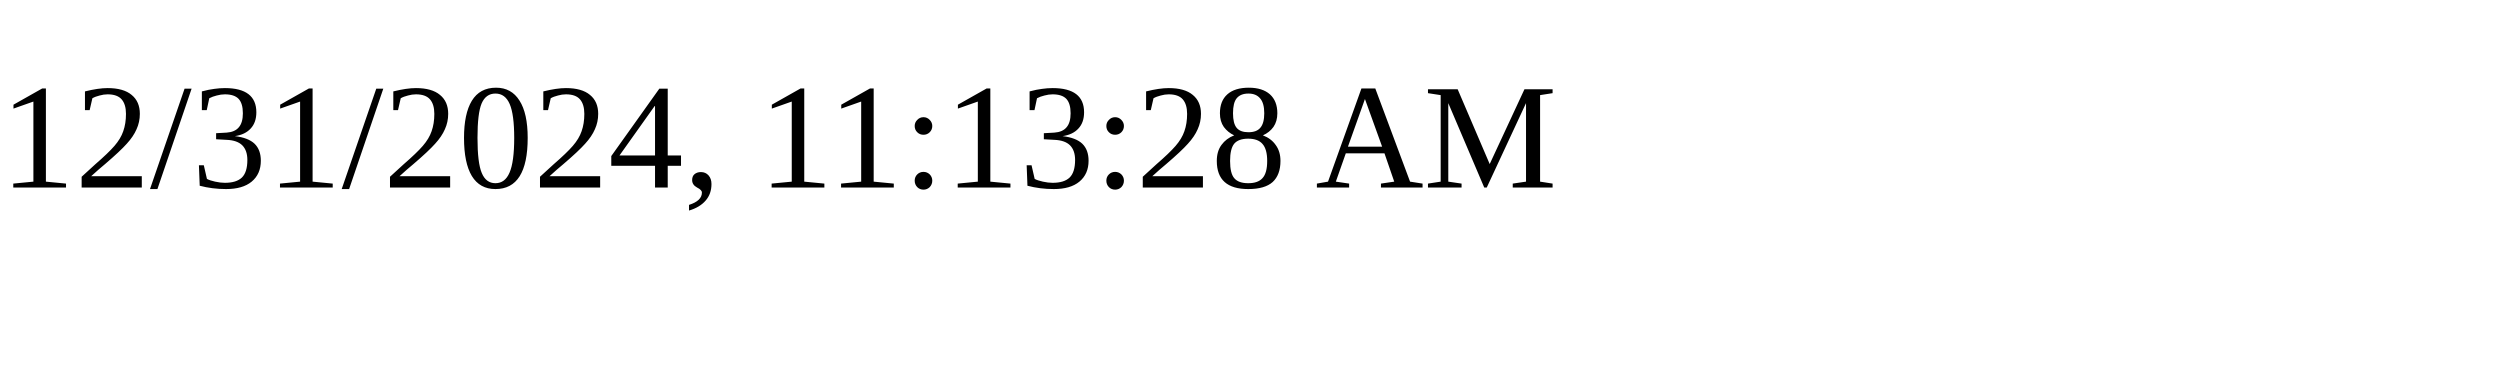
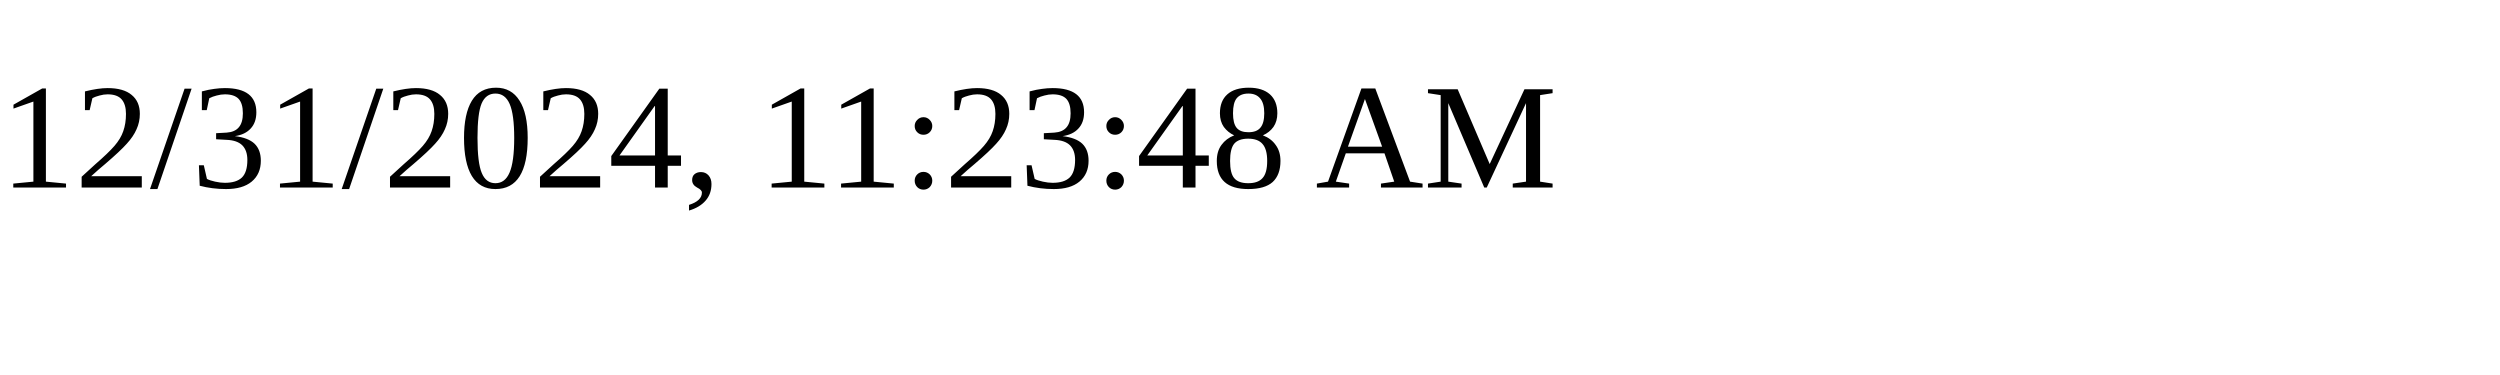
<svg xmlns="http://www.w3.org/2000/svg" height="30" width="200">
-   <text x="0" y="15">12/31/2024, 11:13:28 AM</text>
+   <text x="0" y="15">12/31/2024, 11:23:48 AM</text>
</svg>
